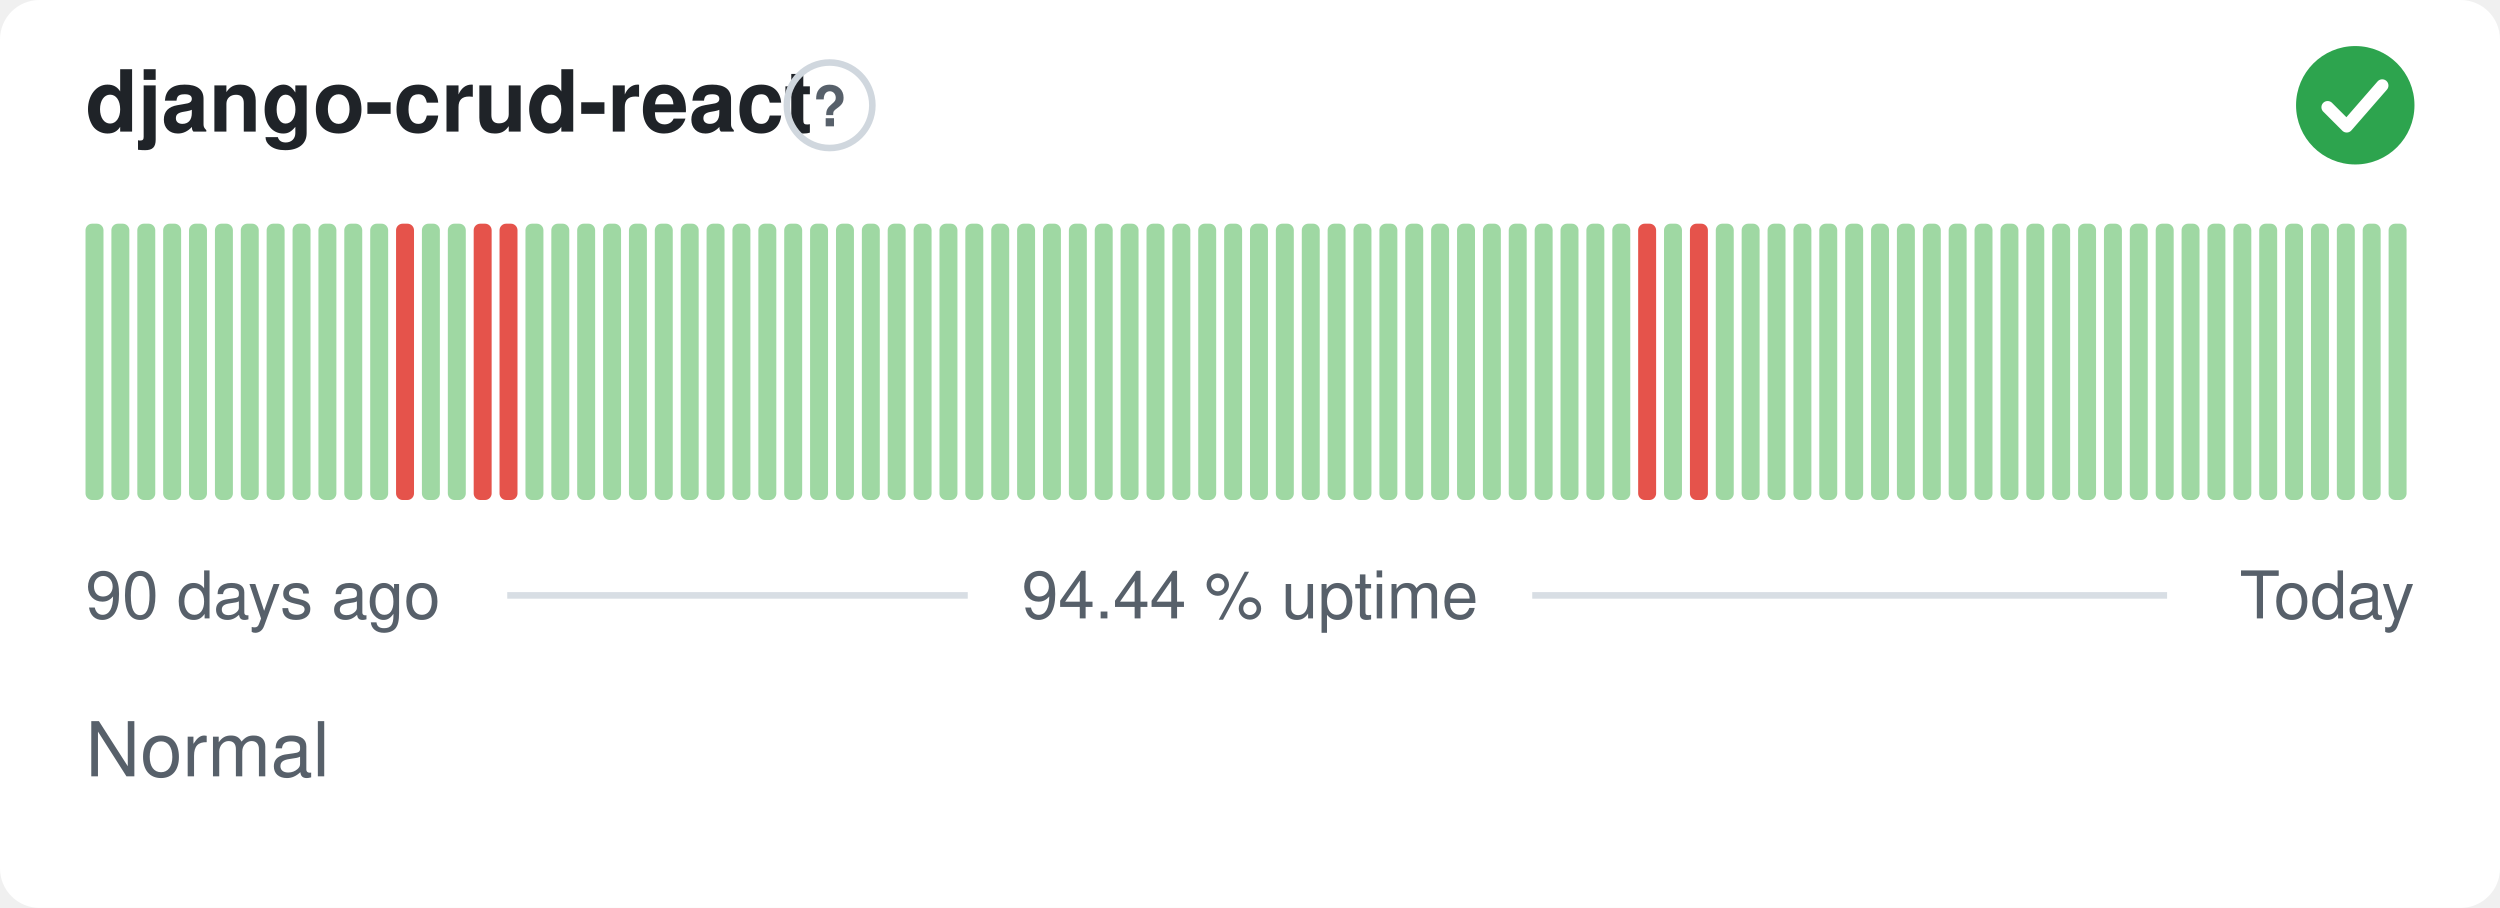
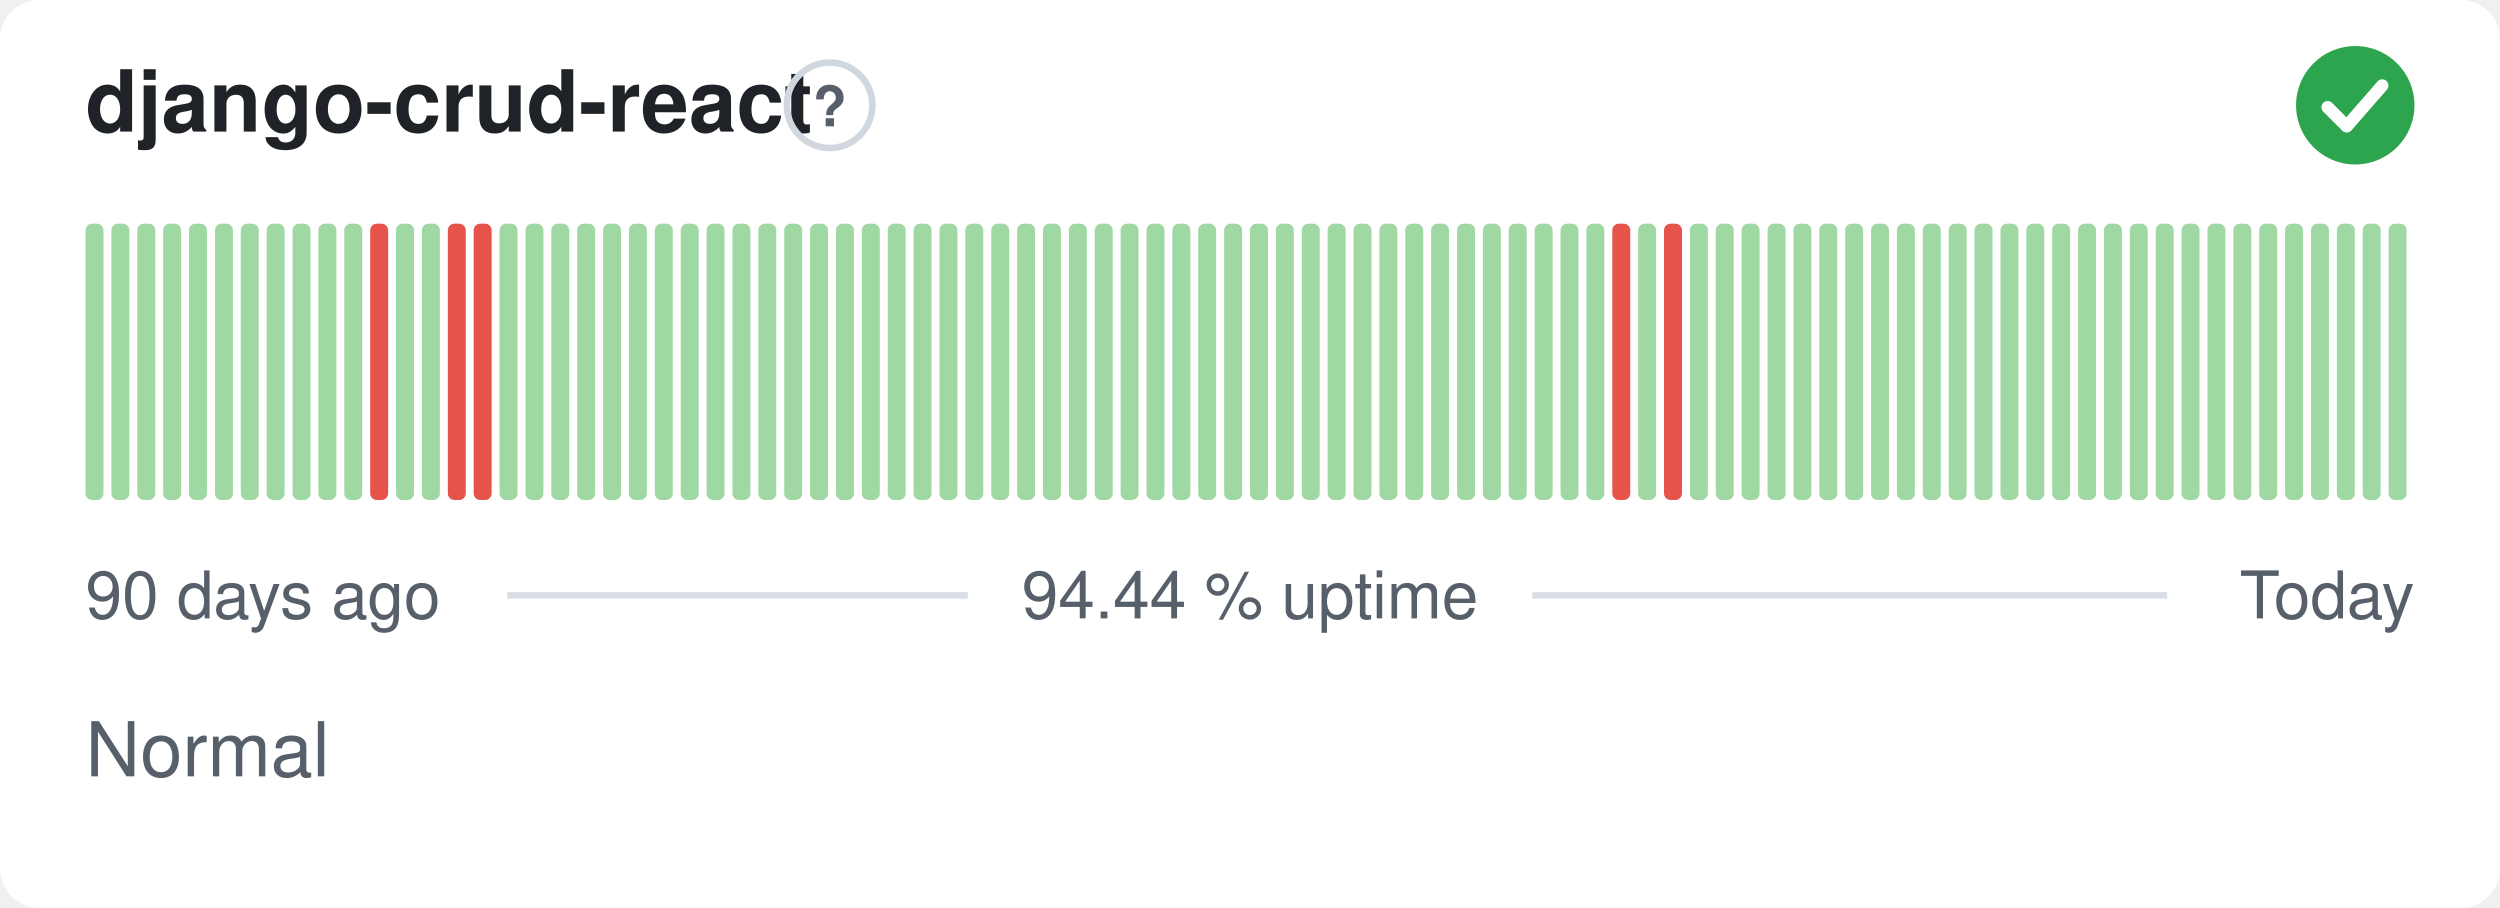
<svg xmlns="http://www.w3.org/2000/svg" width="380" height="138" viewBox="0 0 380 138" role="img" aria-label="django-crud-react: Normal, 94.44 % uptime over the last 90 days" font-family="-apple-system,BlinkMacSystemFont,'Segoe UI',Helvetica,Arial,sans-serif">
  <style>
    @media (prefers-color-scheme: dark) {
      .bg { fill: #0d1117 }
      .title { fill: #e6edf3 }
      .muted { fill: #8b949e }
      .hint { stroke: #30363d }
      .rule { stroke: #30363d }
      .nodata { fill: #21262d }
    }
  </style>
  <rect class="bg" width="380" height="138" rx="6" fill="#ffffff" />
  <text class="title" x="13" y="20" font-size="13" font-weight="600" fill="#1f2328">django-crud-react</text>
  <circle class="hint" cx="126.1" cy="16" r="6.5" fill="none" stroke="#d0d7de" stroke-width="1" />
  <text class="muted" x="126.1" y="19.2" text-anchor="middle" font-size="8.5" font-weight="700" fill="#57606a">?</text>
  <circle cx="358" cy="16" r="9" fill="#2da44e" />
  <path d="M353.80 16.30l2.90 2.90 5.40 -6.20" fill="none" stroke="#fff" stroke-width="1.89" stroke-linecap="round" stroke-linejoin="round" />
  <rect x="13.00" y="34.00" width="2.73" height="42.00" rx="1" fill="#9fd8a3" />
  <rect x="16.93" y="34.00" width="2.73" height="42.00" rx="1" fill="#9fd8a3" />
  <rect x="20.87" y="34.00" width="2.73" height="42.00" rx="1" fill="#9fd8a3" />
  <rect x="24.80" y="34.00" width="2.73" height="42.00" rx="1" fill="#9fd8a3" />
  <rect x="28.73" y="34.00" width="2.73" height="42.00" rx="1" fill="#9fd8a3" />
  <rect x="32.67" y="34.00" width="2.73" height="42.00" rx="1" fill="#9fd8a3" />
  <rect x="36.60" y="34.00" width="2.73" height="42.00" rx="1" fill="#9fd8a3" />
  <rect x="40.53" y="34.00" width="2.73" height="42.00" rx="1" fill="#9fd8a3" />
  <rect x="44.47" y="34.00" width="2.73" height="42.00" rx="1" fill="#9fd8a3" />
  <rect x="48.40" y="34.00" width="2.73" height="42.00" rx="1" fill="#9fd8a3" />
  <rect x="52.33" y="34.00" width="2.73" height="42.00" rx="1" fill="#9fd8a3" />
-   <rect x="56.27" y="34.00" width="2.73" height="42.00" rx="1" fill="#9fd8a3" />
-   <rect x="60.20" y="34.00" width="2.73" height="42.00" rx="1" fill="#e5534b" />
+   <rect x="56.27" y="34.00" width="2.73" height="42.00" rx="1" fill="#e5534b" />
+   <rect x="60.20" y="34.00" width="2.73" height="42.00" rx="1" fill="#9fd8a3" />
  <rect x="64.13" y="34.00" width="2.73" height="42.00" rx="1" fill="#9fd8a3" />
-   <rect x="68.07" y="34.00" width="2.73" height="42.00" rx="1" fill="#9fd8a3" />
+   <rect x="68.07" y="34.00" width="2.73" height="42.00" rx="1" fill="#e5534b" />
  <rect x="72.00" y="34.00" width="2.73" height="42.00" rx="1" fill="#e5534b" />
-   <rect x="75.93" y="34.00" width="2.73" height="42.00" rx="1" fill="#e5534b" />
+   <rect x="75.93" y="34.00" width="2.73" height="42.00" rx="1" fill="#9fd8a3" />
  <rect x="79.87" y="34.00" width="2.73" height="42.00" rx="1" fill="#9fd8a3" />
  <rect x="83.80" y="34.00" width="2.73" height="42.00" rx="1" fill="#9fd8a3" />
  <rect x="87.73" y="34.00" width="2.73" height="42.00" rx="1" fill="#9fd8a3" />
  <rect x="91.67" y="34.00" width="2.73" height="42.00" rx="1" fill="#9fd8a3" />
  <rect x="95.60" y="34.00" width="2.73" height="42.00" rx="1" fill="#9fd8a3" />
  <rect x="99.53" y="34.00" width="2.73" height="42.00" rx="1" fill="#9fd8a3" />
  <rect x="103.47" y="34.00" width="2.73" height="42.00" rx="1" fill="#9fd8a3" />
  <rect x="107.40" y="34.00" width="2.73" height="42.00" rx="1" fill="#9fd8a3" />
  <rect x="111.33" y="34.00" width="2.73" height="42.00" rx="1" fill="#9fd8a3" />
  <rect x="115.27" y="34.00" width="2.73" height="42.00" rx="1" fill="#9fd8a3" />
  <rect x="119.20" y="34.00" width="2.73" height="42.00" rx="1" fill="#9fd8a3" />
  <rect x="123.13" y="34.00" width="2.73" height="42.00" rx="1" fill="#9fd8a3" />
  <rect x="127.07" y="34.00" width="2.73" height="42.00" rx="1" fill="#9fd8a3" />
  <rect x="131.00" y="34.00" width="2.73" height="42.00" rx="1" fill="#9fd8a3" />
  <rect x="134.93" y="34.00" width="2.73" height="42.00" rx="1" fill="#9fd8a3" />
  <rect x="138.87" y="34.00" width="2.73" height="42.00" rx="1" fill="#9fd8a3" />
  <rect x="142.80" y="34.00" width="2.73" height="42.00" rx="1" fill="#9fd8a3" />
  <rect x="146.73" y="34.00" width="2.73" height="42.00" rx="1" fill="#9fd8a3" />
  <rect x="150.67" y="34.00" width="2.73" height="42.00" rx="1" fill="#9fd8a3" />
  <rect x="154.60" y="34.00" width="2.73" height="42.00" rx="1" fill="#9fd8a3" />
  <rect x="158.53" y="34.00" width="2.73" height="42.00" rx="1" fill="#9fd8a3" />
  <rect x="162.47" y="34.00" width="2.73" height="42.00" rx="1" fill="#9fd8a3" />
  <rect x="166.40" y="34.00" width="2.73" height="42.00" rx="1" fill="#9fd8a3" />
  <rect x="170.33" y="34.00" width="2.73" height="42.00" rx="1" fill="#9fd8a3" />
  <rect x="174.27" y="34.00" width="2.73" height="42.00" rx="1" fill="#9fd8a3" />
  <rect x="178.20" y="34.00" width="2.73" height="42.00" rx="1" fill="#9fd8a3" />
  <rect x="182.13" y="34.00" width="2.73" height="42.00" rx="1" fill="#9fd8a3" />
  <rect x="186.07" y="34.00" width="2.73" height="42.00" rx="1" fill="#9fd8a3" />
  <rect x="190.00" y="34.00" width="2.73" height="42.00" rx="1" fill="#9fd8a3" />
  <rect x="193.93" y="34.00" width="2.73" height="42.00" rx="1" fill="#9fd8a3" />
  <rect x="197.87" y="34.00" width="2.73" height="42.00" rx="1" fill="#9fd8a3" />
  <rect x="201.80" y="34.00" width="2.73" height="42.00" rx="1" fill="#9fd8a3" />
  <rect x="205.73" y="34.00" width="2.73" height="42.00" rx="1" fill="#9fd8a3" />
  <rect x="209.67" y="34.00" width="2.73" height="42.00" rx="1" fill="#9fd8a3" />
  <rect x="213.60" y="34.00" width="2.73" height="42.00" rx="1" fill="#9fd8a3" />
  <rect x="217.53" y="34.00" width="2.73" height="42.00" rx="1" fill="#9fd8a3" />
  <rect x="221.47" y="34.00" width="2.73" height="42.00" rx="1" fill="#9fd8a3" />
  <rect x="225.40" y="34.00" width="2.73" height="42.00" rx="1" fill="#9fd8a3" />
  <rect x="229.33" y="34.00" width="2.73" height="42.00" rx="1" fill="#9fd8a3" />
  <rect x="233.27" y="34.00" width="2.73" height="42.00" rx="1" fill="#9fd8a3" />
  <rect x="237.20" y="34.00" width="2.73" height="42.00" rx="1" fill="#9fd8a3" />
  <rect x="241.13" y="34.00" width="2.73" height="42.00" rx="1" fill="#9fd8a3" />
-   <rect x="245.07" y="34.00" width="2.73" height="42.00" rx="1" fill="#9fd8a3" />
-   <rect x="249.00" y="34.00" width="2.73" height="42.00" rx="1" fill="#e5534b" />
-   <rect x="252.93" y="34.00" width="2.73" height="42.00" rx="1" fill="#9fd8a3" />
-   <rect x="256.87" y="34.00" width="2.73" height="42.00" rx="1" fill="#e5534b" />
+   <rect x="245.07" y="34.00" width="2.73" height="42.00" rx="1" fill="#e5534b" />
+   <rect x="249.00" y="34.00" width="2.73" height="42.00" rx="1" fill="#9fd8a3" />
+   <rect x="252.93" y="34.00" width="2.73" height="42.00" rx="1" fill="#e5534b" />
+   <rect x="256.87" y="34.00" width="2.73" height="42.00" rx="1" fill="#9fd8a3" />
  <rect x="260.80" y="34.00" width="2.73" height="42.00" rx="1" fill="#9fd8a3" />
  <rect x="264.73" y="34.00" width="2.73" height="42.00" rx="1" fill="#9fd8a3" />
  <rect x="268.67" y="34.00" width="2.73" height="42.00" rx="1" fill="#9fd8a3" />
  <rect x="272.60" y="34.00" width="2.73" height="42.00" rx="1" fill="#9fd8a3" />
  <rect x="276.53" y="34.00" width="2.73" height="42.00" rx="1" fill="#9fd8a3" />
  <rect x="280.47" y="34.00" width="2.73" height="42.00" rx="1" fill="#9fd8a3" />
  <rect x="284.40" y="34.00" width="2.73" height="42.00" rx="1" fill="#9fd8a3" />
  <rect x="288.33" y="34.00" width="2.73" height="42.00" rx="1" fill="#9fd8a3" />
  <rect x="292.27" y="34.00" width="2.73" height="42.00" rx="1" fill="#9fd8a3" />
  <rect x="296.20" y="34.00" width="2.73" height="42.00" rx="1" fill="#9fd8a3" />
  <rect x="300.13" y="34.00" width="2.73" height="42.00" rx="1" fill="#9fd8a3" />
  <rect x="304.07" y="34.00" width="2.73" height="42.00" rx="1" fill="#9fd8a3" />
  <rect x="308.00" y="34.00" width="2.73" height="42.00" rx="1" fill="#9fd8a3" />
  <rect x="311.93" y="34.00" width="2.73" height="42.00" rx="1" fill="#9fd8a3" />
  <rect x="315.87" y="34.00" width="2.73" height="42.00" rx="1" fill="#9fd8a3" />
  <rect x="319.80" y="34.00" width="2.73" height="42.00" rx="1" fill="#9fd8a3" />
  <rect x="323.73" y="34.00" width="2.73" height="42.00" rx="1" fill="#9fd8a3" />
  <rect x="327.67" y="34.00" width="2.73" height="42.00" rx="1" fill="#9fd8a3" />
  <rect x="331.60" y="34.00" width="2.73" height="42.00" rx="1" fill="#9fd8a3" />
  <rect x="335.53" y="34.00" width="2.73" height="42.00" rx="1" fill="#9fd8a3" />
  <rect x="339.47" y="34.00" width="2.73" height="42.00" rx="1" fill="#9fd8a3" />
  <rect x="343.40" y="34.00" width="2.73" height="42.00" rx="1" fill="#9fd8a3" />
  <rect x="347.33" y="34.00" width="2.73" height="42.00" rx="1" fill="#9fd8a3" />
  <rect x="351.27" y="34.00" width="2.73" height="42.00" rx="1" fill="#9fd8a3" />
  <rect x="355.20" y="34.00" width="2.73" height="42.00" rx="1" fill="#9fd8a3" />
  <rect x="359.13" y="34.00" width="2.73" height="42.00" rx="1" fill="#9fd8a3" />
  <rect x="363.07" y="34.00" width="2.73" height="42.00" rx="1" fill="#9fd8a3" />
  <text class="muted" x="13" y="94" font-size="10" fill="#57606a">90 days ago</text>
  <text class="muted" x="190" y="94" text-anchor="middle" font-size="10" fill="#57606a">94.44 % uptime</text>
  <text class="muted" x="367" y="94" text-anchor="end" font-size="10" fill="#57606a">Today</text>
  <line class="rule" x1="77.1" y1="90.5" x2="147.1" y2="90.5" stroke="#d8dee4" stroke-width="1" />
  <line class="rule" x1="232.9" y1="90.5" x2="329.4" y2="90.5" stroke="#d8dee4" stroke-width="1" />
  <text class="muted" x="13" y="118" font-size="11.5" fill="#57606a">Normal</text>
</svg>
